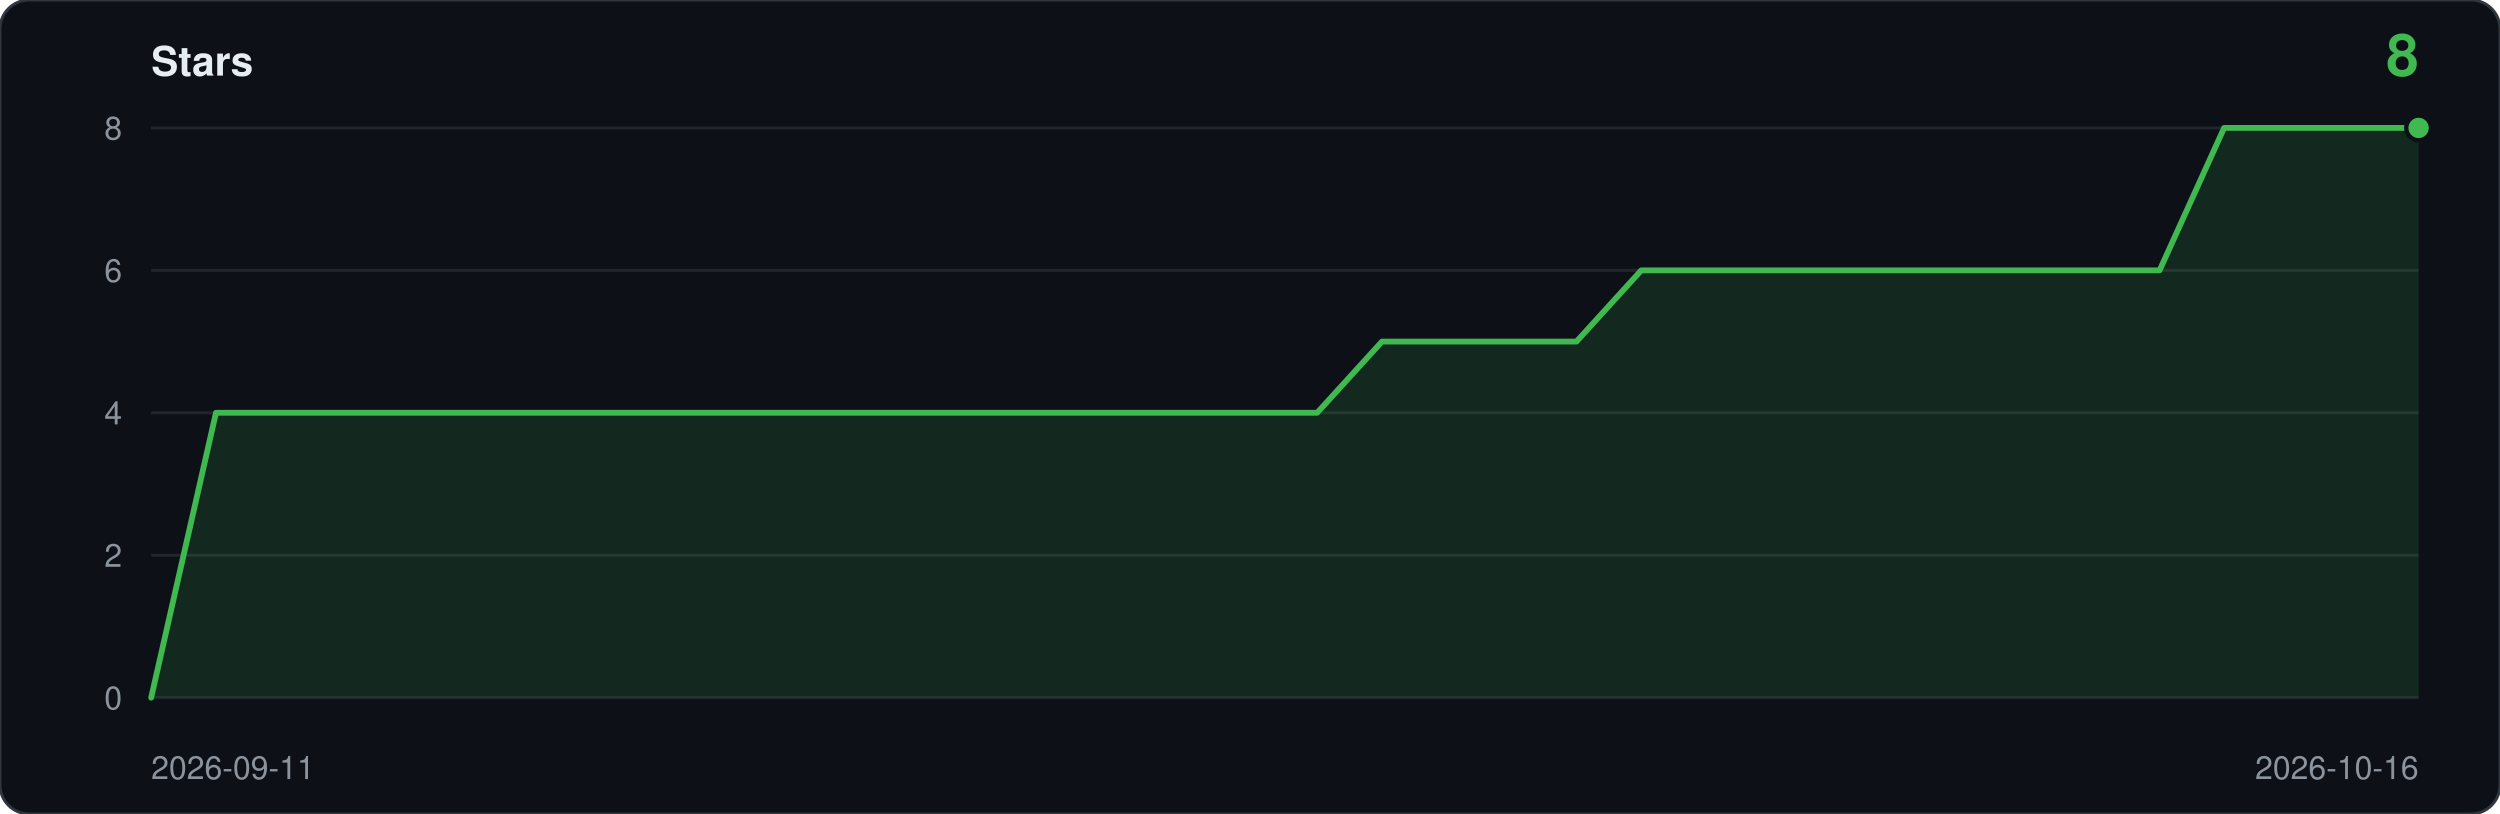
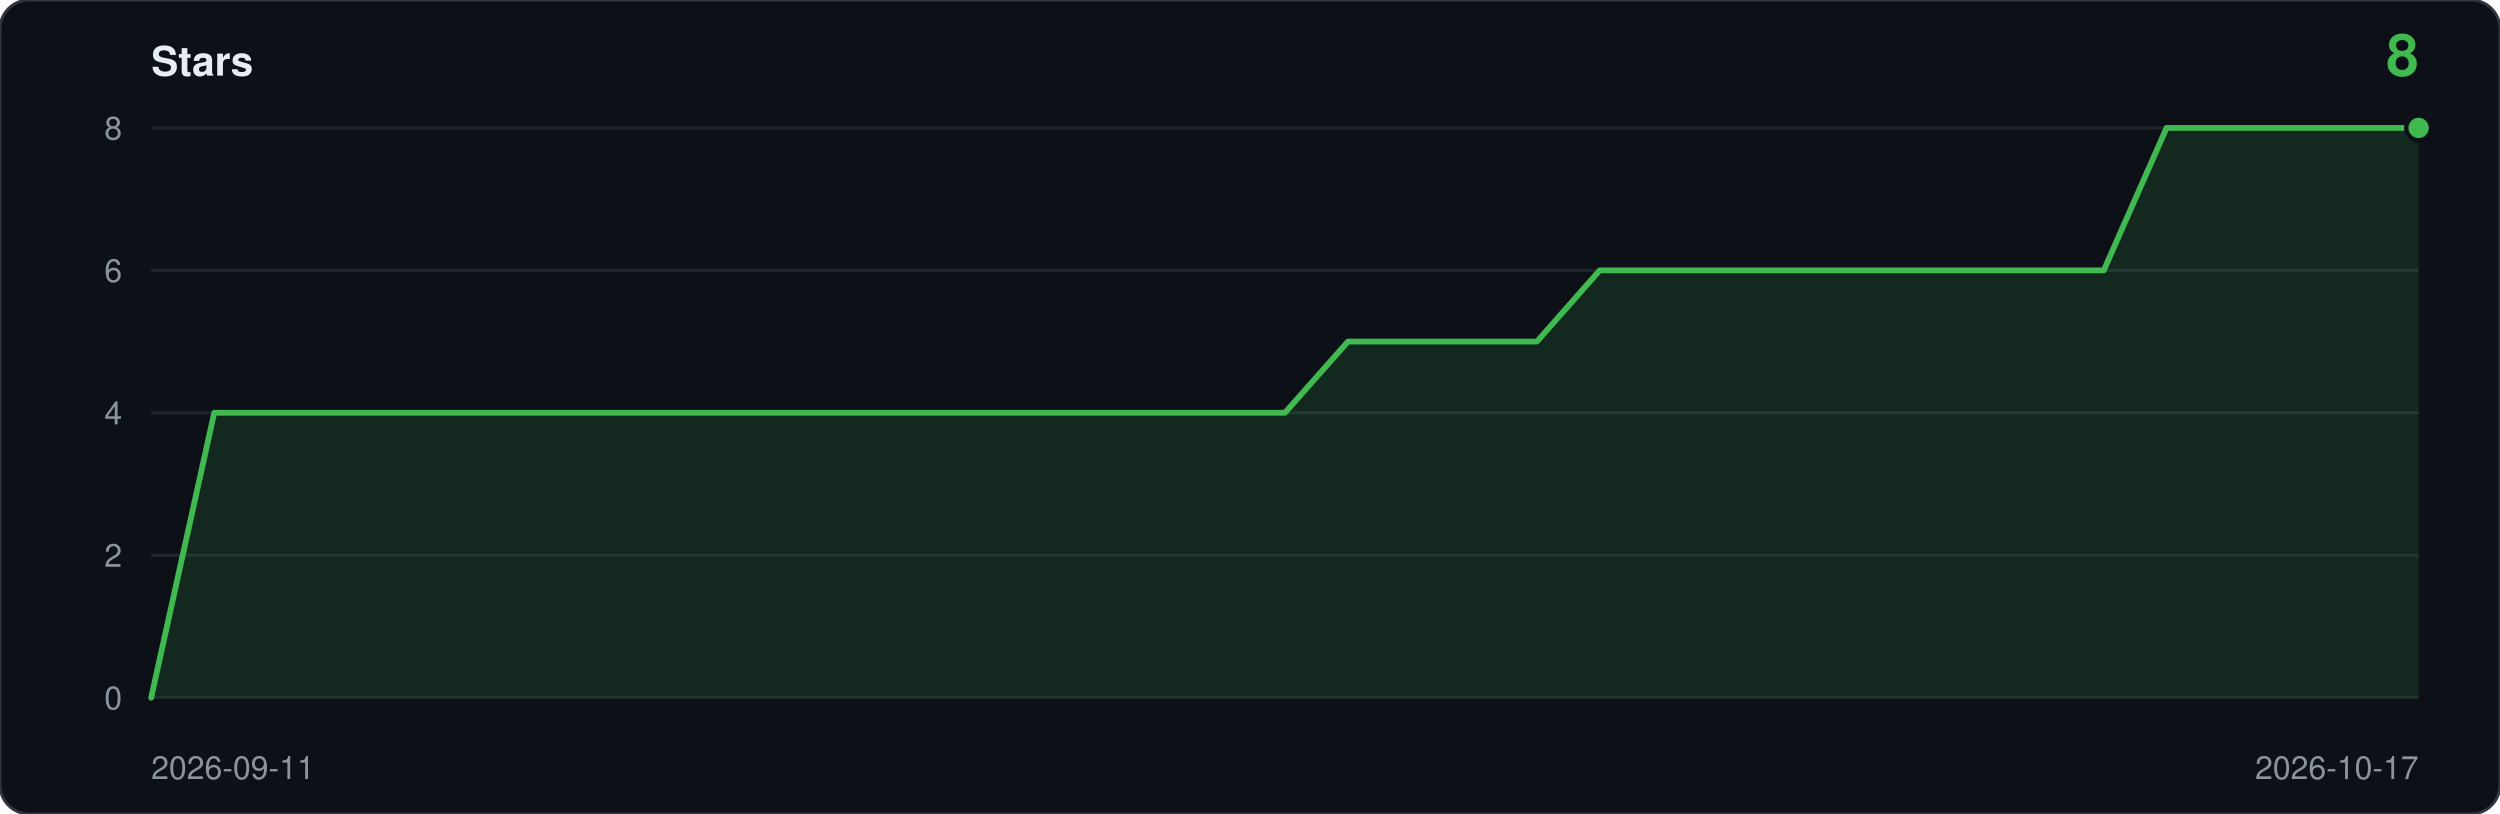
<svg xmlns="http://www.w3.org/2000/svg" viewBox="0 0 860 280" width="860" height="280" role="img" aria-label="Star history: 8 stars">
  <rect width="860" height="280" rx="10" fill="#0d1117" stroke="#30363d" />
  <text x="52" y="26" font-family="ui-sans-serif,-apple-system,Segoe UI,Helvetica,Arial,sans-serif" font-size="14" font-weight="600" fill="#e6edf3">Stars</text>
  <text x="832" y="26" text-anchor="end" font-family="ui-sans-serif,-apple-system,Segoe UI,Helvetica,Arial,sans-serif" font-size="20" font-weight="600" fill="#3fb950">8</text>
  <line x1="52" y1="240.0" x2="832" y2="240.0" stroke="#21262d" />
  <text x="42" y="244.0" text-anchor="end" font-family="ui-sans-serif,-apple-system,Segoe UI,Helvetica,Arial,sans-serif" font-size="11" fill="#8b949e">0</text>
  <line x1="52" y1="191.0" x2="832" y2="191.0" stroke="#21262d" />
  <text x="42" y="195.0" text-anchor="end" font-family="ui-sans-serif,-apple-system,Segoe UI,Helvetica,Arial,sans-serif" font-size="11" fill="#8b949e">2</text>
  <line x1="52" y1="142.0" x2="832" y2="142.0" stroke="#21262d" />
  <text x="42" y="146.0" text-anchor="end" font-family="ui-sans-serif,-apple-system,Segoe UI,Helvetica,Arial,sans-serif" font-size="11" fill="#8b949e">4</text>
  <line x1="52" y1="93.0" x2="832" y2="93.0" stroke="#21262d" />
  <text x="42" y="97.0" text-anchor="end" font-family="ui-sans-serif,-apple-system,Segoe UI,Helvetica,Arial,sans-serif" font-size="11" fill="#8b949e">6</text>
  <line x1="52" y1="44.0" x2="832" y2="44.0" stroke="#21262d" />
  <text x="42" y="48.0" text-anchor="end" font-family="ui-sans-serif,-apple-system,Segoe UI,Helvetica,Arial,sans-serif" font-size="11" fill="#8b949e">8</text>
-   <path d="M 52.0,240.0 L 52.0,240.0 L 74.3,142.0 L 96.6,142.0 L 118.9,142.0 L 141.1,142.0 L 163.4,142.0 L 185.7,142.0 L 208.0,142.0 L 230.3,142.0 L 252.6,142.0 L 274.9,142.0 L 297.1,142.0 L 319.4,142.0 L 341.7,142.0 L 364.0,142.0 L 386.3,142.0 L 408.6,142.0 L 430.9,142.0 L 453.1,142.0 L 475.4,117.5 L 497.7,117.5 L 520.0,117.5 L 542.3,117.5 L 564.6,93.0 L 586.9,93.0 L 609.1,93.0 L 631.4,93.0 L 653.7,93.0 L 676.0,93.0 L 698.3,93.0 L 720.6,93.0 L 742.9,93.0 L 765.1,44.0 L 787.4,44.0 L 809.7,44.0 L 832.0,44.0 L 832.0,240.0 Z" fill="#3fb950" fill-opacity="0.14" />
-   <polyline points="52.0,240.0 74.3,142.0 96.6,142.0 118.9,142.0 141.1,142.0 163.4,142.0 185.7,142.0 208.0,142.0 230.3,142.0 252.6,142.0 274.9,142.0 297.1,142.0 319.4,142.0 341.7,142.0 364.0,142.0 386.3,142.0 408.6,142.0 430.9,142.0 453.1,142.0 475.4,117.5 497.7,117.5 520.0,117.5 542.3,117.5 564.6,93.0 586.9,93.0 609.1,93.0 631.4,93.0 653.7,93.0 676.0,93.0 698.3,93.0 720.6,93.0 742.9,93.0 765.1,44.0 787.4,44.0 809.7,44.0 832.0,44.0" fill="none" stroke="#3fb950" stroke-width="2" stroke-linejoin="round" stroke-linecap="round" />
+   <path d="M 52.0,240.0 L 52.0,240.0 L 73.7,142.0 L 95.3,142.0 L 117.0,142.0 L 138.7,142.0 L 160.3,142.0 L 182.0,142.0 L 203.7,142.0 L 225.3,142.0 L 247.0,142.0 L 268.7,142.0 L 290.3,142.0 L 312.0,142.0 L 333.7,142.0 L 355.3,142.0 L 377.0,142.0 L 398.7,142.0 L 420.3,142.0 L 442.0,142.0 L 463.7,117.5 L 485.3,117.5 L 507.0,117.5 L 528.7,117.5 L 550.3,93.0 L 572.0,93.0 L 593.7,93.0 L 615.3,93.0 L 637.0,93.0 L 658.7,93.0 L 680.3,93.0 L 702.0,93.0 L 723.7,93.0 L 745.3,44.0 L 767.0,44.0 L 788.7,44.0 L 810.3,44.0 L 832.0,44.0 L 832.0,240.0 Z" fill="#3fb950" fill-opacity="0.14" />
+   <polyline points="52.0,240.0 73.7,142.0 95.3,142.0 117.0,142.0 138.7,142.0 160.3,142.0 182.0,142.0 203.7,142.0 225.3,142.0 247.0,142.0 268.7,142.0 290.3,142.0 312.0,142.0 333.7,142.0 355.3,142.0 377.0,142.0 398.7,142.0 420.3,142.0 442.0,142.0 463.7,117.5 485.3,117.5 507.0,117.5 528.7,117.5 550.3,93.0 572.0,93.0 593.7,93.0 615.3,93.0 637.0,93.0 658.7,93.0 680.3,93.0 702.0,93.0 723.7,93.0 745.3,44.0 767.0,44.0 788.7,44.0 810.3,44.0 832.0,44.0" fill="none" stroke="#3fb950" stroke-width="2" stroke-linejoin="round" stroke-linecap="round" />
  <circle cx="832.0" cy="44.0" r="5" fill="#0d1117" />
  <circle cx="832.0" cy="44.0" r="3.5" fill="#3fb950" />
  <text x="52" y="268" font-family="ui-sans-serif,-apple-system,Segoe UI,Helvetica,Arial,sans-serif" font-size="11" fill="#8b949e">2026-09-11</text>
-   <text x="832" y="268" text-anchor="end" font-family="ui-sans-serif,-apple-system,Segoe UI,Helvetica,Arial,sans-serif" font-size="11" fill="#8b949e">2026-10-16</text>
+   <text x="832" y="268" text-anchor="end" font-family="ui-sans-serif,-apple-system,Segoe UI,Helvetica,Arial,sans-serif" font-size="11" fill="#8b949e">2026-10-17</text>
</svg>
